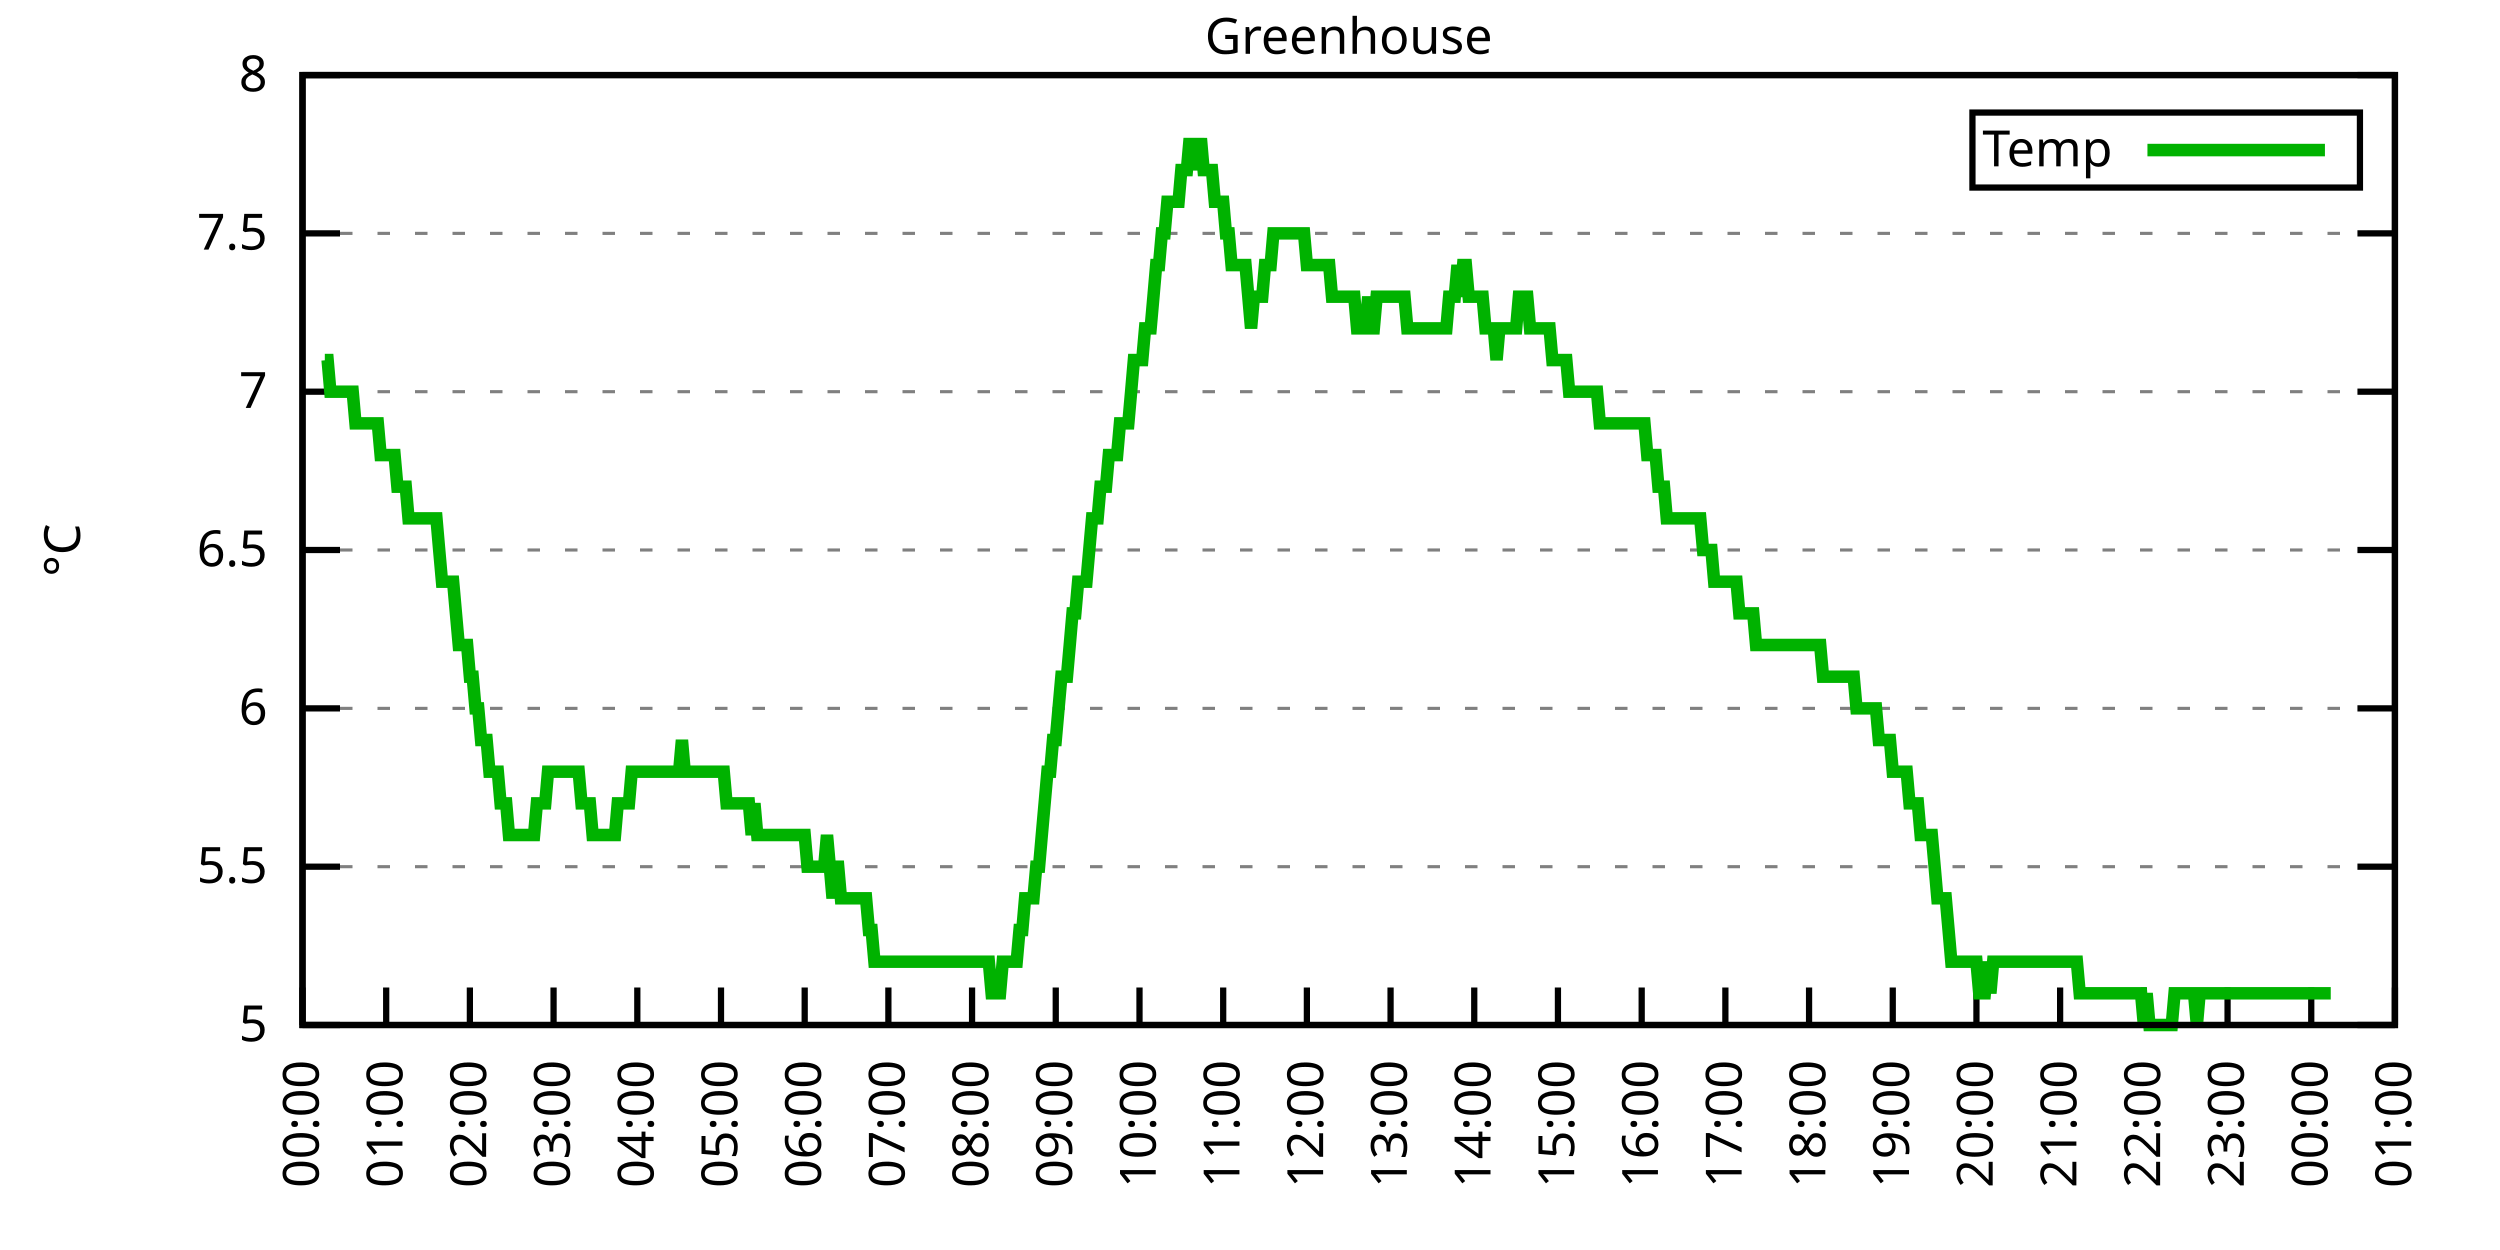
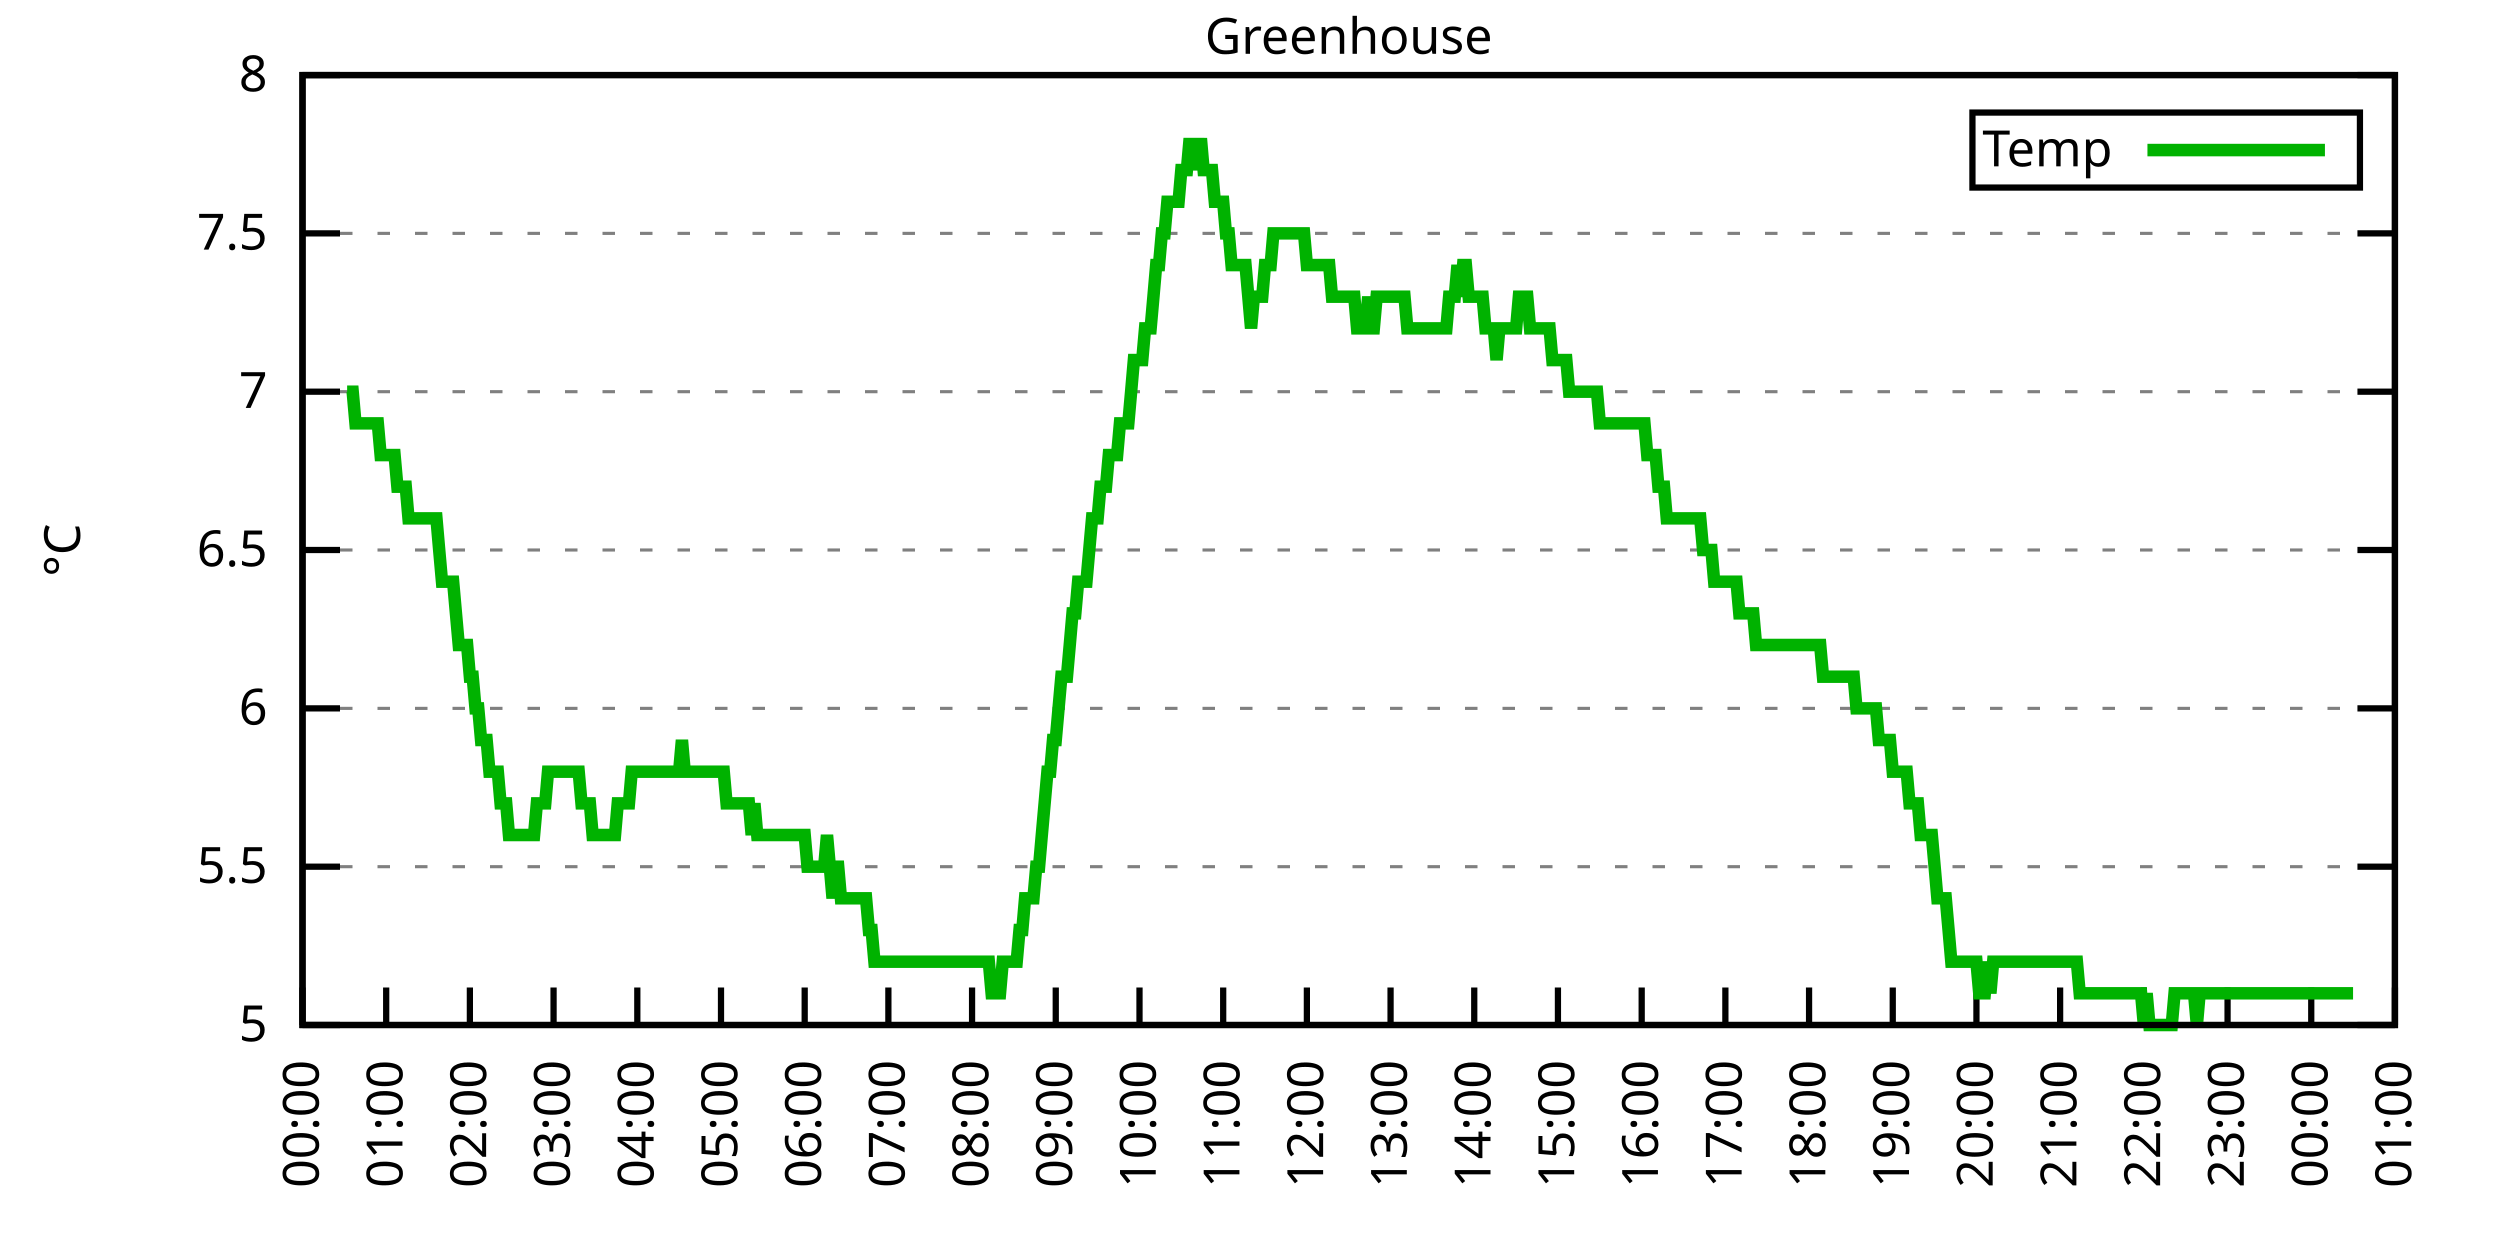
<svg xmlns="http://www.w3.org/2000/svg" xmlns:xlink="http://www.w3.org/1999/xlink" width="400" height="200" viewBox="0 0 400 200">
  <g id="gnuplot_canvas">
    <rect x="0" y="0" width="400" height="200" fill="none" />
    <defs>
      <circle id="gpDot" r="0.5" stroke-width="0.5" stroke="currentColor" />
      <path id="gpPt0" stroke-width="0.333" stroke="currentColor" d="M-1,0 h2 M0,-1 v2" />
      <path id="gpPt1" stroke-width="0.333" stroke="currentColor" d="M-1,-1 L1,1 M1,-1 L-1,1" />
      <path id="gpPt2" stroke-width="0.333" stroke="currentColor" d="M-1,0 L1,0 M0,-1 L0,1 M-1,-1 L1,1 M-1,1 L1,-1" />
      <rect id="gpPt3" stroke-width="0.333" stroke="currentColor" x="-1" y="-1" width="2" height="2" />
      <rect id="gpPt4" stroke-width="0.333" stroke="currentColor" fill="currentColor" x="-1" y="-1" width="2" height="2" />
      <circle id="gpPt5" stroke-width="0.333" stroke="currentColor" cx="0" cy="0" r="1" />
      <use xlink:href="#gpPt5" id="gpPt6" fill="currentColor" stroke="none" />
      <path id="gpPt7" stroke-width="0.333" stroke="currentColor" d="M0,-1.33 L-1.33,0.67 L1.33,0.67 z" />
      <use xlink:href="#gpPt7" id="gpPt8" fill="currentColor" stroke="none" />
      <use xlink:href="#gpPt7" id="gpPt9" stroke="currentColor" transform="rotate(180)" />
      <use xlink:href="#gpPt9" id="gpPt10" fill="currentColor" stroke="none" />
      <use xlink:href="#gpPt3" id="gpPt11" stroke="currentColor" transform="rotate(45)" />
      <use xlink:href="#gpPt11" id="gpPt12" fill="currentColor" stroke="none" />
      <path id="gpPt13" stroke-width="0.333" stroke="currentColor" d="M0,1.330 L1.265,0.411 L0.782,-1.067 L-0.782,-1.076 L-1.265,0.411 z" />
      <use xlink:href="#gpPt13" id="gpPt14" fill="currentColor" stroke="none" />
      <filter id="textbox" filterUnits="objectBoundingBox" x="0" y="0" height="1" width="1">
        <feFlood flood-color="white" flood-opacity="1" result="bgnd" />
        <feComposite in="SourceGraphic" in2="bgnd" operator="atop" />
      </filter>
      <filter id="greybox" filterUnits="objectBoundingBox" x="0" y="0" height="1" width="1">
        <feFlood flood-color="lightgrey" flood-opacity="1" result="grey" />
        <feComposite in="SourceGraphic" in2="grey" operator="atop" />
      </filter>
    </defs>
    <g fill="none" color="white" stroke="currentColor" stroke-width="1.00" stroke-linecap="butt" stroke-linejoin="miter">
</g>
    <g fill="none" color="black" stroke="currentColor" stroke-width="1.00" stroke-linecap="butt" stroke-linejoin="miter">
      <g stroke="none" shape-rendering="crispEdges">
        <polygon fill="rgb(255, 255, 255)" points="48.40,164.00 383.18,164.00 383.18,12.02 48.40,12.02 " />
      </g>
    </g>
    <g fill="none" color="black" stroke="currentColor" stroke-width="1.00" stroke-linecap="butt" stroke-linejoin="miter">
</g>
    <g fill="none" color="black" stroke="black" stroke-width="0.50" stroke-linecap="butt" stroke-linejoin="miter">
</g>
    <g fill="none" color="gray" stroke="currentColor" stroke-width="0.50" stroke-linecap="butt" stroke-linejoin="miter">
      <path stroke="gray" stroke-dasharray="2,4" class="gridline" d="M48.40,164.00 L383.19,164.00  " />
    </g>
    <g fill="none" color="gray" stroke="gray" stroke-width="1.00" stroke-linecap="butt" stroke-linejoin="miter">
</g>
    <g fill="none" color="black" stroke="currentColor" stroke-width="1.00" stroke-linecap="butt" stroke-linejoin="miter">
      <path stroke="black" d="M48.40,164.00 L54.40,164.00 M383.19,164.00 L377.19,164.00  " />
      <g transform="translate(42.80,166.60)" stroke="none" fill="black" font-family="Sans" font-size="8.00" text-anchor="end">
        <text>
          <tspan font-family="Sans"> 5</tspan>
        </text>
      </g>
    </g>
    <g fill="none" color="black" stroke="currentColor" stroke-width="1.00" stroke-linecap="butt" stroke-linejoin="miter">
</g>
    <g fill="none" color="black" stroke="black" stroke-width="0.50" stroke-linecap="butt" stroke-linejoin="miter">
</g>
    <g fill="none" color="gray" stroke="currentColor" stroke-width="0.50" stroke-linecap="butt" stroke-linejoin="miter">
      <path stroke="gray" stroke-dasharray="2,4" class="gridline" d="M48.40,138.67 L383.19,138.67  " />
    </g>
    <g fill="none" color="gray" stroke="gray" stroke-width="1.00" stroke-linecap="butt" stroke-linejoin="miter">
</g>
    <g fill="none" color="black" stroke="currentColor" stroke-width="1.00" stroke-linecap="butt" stroke-linejoin="miter">
      <path stroke="black" d="M48.40,138.67 L54.40,138.67 M383.19,138.67 L377.19,138.67  " />
      <g transform="translate(42.80,141.27)" stroke="none" fill="black" font-family="Sans" font-size="8.00" text-anchor="end">
        <text>
          <tspan font-family="Sans"> 5.5</tspan>
        </text>
      </g>
    </g>
    <g fill="none" color="black" stroke="currentColor" stroke-width="1.00" stroke-linecap="butt" stroke-linejoin="miter">
</g>
    <g fill="none" color="black" stroke="black" stroke-width="0.50" stroke-linecap="butt" stroke-linejoin="miter">
</g>
    <g fill="none" color="gray" stroke="currentColor" stroke-width="0.50" stroke-linecap="butt" stroke-linejoin="miter">
      <path stroke="gray" stroke-dasharray="2,4" class="gridline" d="M48.40,113.34 L383.19,113.34  " />
    </g>
    <g fill="none" color="gray" stroke="gray" stroke-width="1.00" stroke-linecap="butt" stroke-linejoin="miter">
</g>
    <g fill="none" color="black" stroke="currentColor" stroke-width="1.00" stroke-linecap="butt" stroke-linejoin="miter">
      <path stroke="black" d="M48.40,113.34 L54.40,113.34 M383.19,113.34 L377.19,113.34  " />
      <g transform="translate(42.80,115.94)" stroke="none" fill="black" font-family="Sans" font-size="8.00" text-anchor="end">
        <text>
          <tspan font-family="Sans"> 6</tspan>
        </text>
      </g>
    </g>
    <g fill="none" color="black" stroke="currentColor" stroke-width="1.00" stroke-linecap="butt" stroke-linejoin="miter">
</g>
    <g fill="none" color="black" stroke="black" stroke-width="0.50" stroke-linecap="butt" stroke-linejoin="miter">
</g>
    <g fill="none" color="gray" stroke="currentColor" stroke-width="0.50" stroke-linecap="butt" stroke-linejoin="miter">
      <path stroke="gray" stroke-dasharray="2,4" class="gridline" d="M48.40,88.00 L383.19,88.00  " />
    </g>
    <g fill="none" color="gray" stroke="gray" stroke-width="1.00" stroke-linecap="butt" stroke-linejoin="miter">
</g>
    <g fill="none" color="black" stroke="currentColor" stroke-width="1.00" stroke-linecap="butt" stroke-linejoin="miter">
      <path stroke="black" d="M48.40,88.00 L54.40,88.00 M383.19,88.00 L377.19,88.00  " />
      <g transform="translate(42.80,90.60)" stroke="none" fill="black" font-family="Sans" font-size="8.00" text-anchor="end">
        <text>
          <tspan font-family="Sans"> 6.5</tspan>
        </text>
      </g>
    </g>
    <g fill="none" color="black" stroke="currentColor" stroke-width="1.00" stroke-linecap="butt" stroke-linejoin="miter">
</g>
    <g fill="none" color="black" stroke="black" stroke-width="0.50" stroke-linecap="butt" stroke-linejoin="miter">
</g>
    <g fill="none" color="gray" stroke="currentColor" stroke-width="0.50" stroke-linecap="butt" stroke-linejoin="miter">
      <path stroke="gray" stroke-dasharray="2,4" class="gridline" d="M48.40,62.67 L383.19,62.67  " />
    </g>
    <g fill="none" color="gray" stroke="gray" stroke-width="1.00" stroke-linecap="butt" stroke-linejoin="miter">
</g>
    <g fill="none" color="black" stroke="currentColor" stroke-width="1.00" stroke-linecap="butt" stroke-linejoin="miter">
      <path stroke="black" d="M48.40,62.67 L54.40,62.67 M383.19,62.67 L377.19,62.67  " />
      <g transform="translate(42.80,65.27)" stroke="none" fill="black" font-family="Sans" font-size="8.00" text-anchor="end">
        <text>
          <tspan font-family="Sans"> 7</tspan>
        </text>
      </g>
    </g>
    <g fill="none" color="black" stroke="currentColor" stroke-width="1.00" stroke-linecap="butt" stroke-linejoin="miter">
</g>
    <g fill="none" color="black" stroke="black" stroke-width="0.50" stroke-linecap="butt" stroke-linejoin="miter">
</g>
    <g fill="none" color="gray" stroke="currentColor" stroke-width="0.50" stroke-linecap="butt" stroke-linejoin="miter">
      <path stroke="gray" stroke-dasharray="2,4" class="gridline" d="M48.40,37.34 L383.19,37.34  " />
    </g>
    <g fill="none" color="gray" stroke="gray" stroke-width="1.00" stroke-linecap="butt" stroke-linejoin="miter">
</g>
    <g fill="none" color="black" stroke="currentColor" stroke-width="1.00" stroke-linecap="butt" stroke-linejoin="miter">
      <path stroke="black" d="M48.40,37.34 L54.40,37.34 M383.19,37.34 L377.19,37.34  " />
      <g transform="translate(42.80,39.94)" stroke="none" fill="black" font-family="Sans" font-size="8.00" text-anchor="end">
        <text>
          <tspan font-family="Sans"> 7.5</tspan>
        </text>
      </g>
    </g>
    <g fill="none" color="black" stroke="currentColor" stroke-width="1.00" stroke-linecap="butt" stroke-linejoin="miter">
</g>
    <g fill="none" color="black" stroke="black" stroke-width="0.50" stroke-linecap="butt" stroke-linejoin="miter">
</g>
    <g fill="none" color="gray" stroke="currentColor" stroke-width="0.50" stroke-linecap="butt" stroke-linejoin="miter">
      <path stroke="gray" stroke-dasharray="2,4" class="gridline" d="M48.40,12.01 L383.19,12.01  " />
    </g>
    <g fill="none" color="gray" stroke="gray" stroke-width="1.00" stroke-linecap="butt" stroke-linejoin="miter">
</g>
    <g fill="none" color="black" stroke="currentColor" stroke-width="1.00" stroke-linecap="butt" stroke-linejoin="miter">
      <path stroke="black" d="M48.40,12.01 L54.40,12.01 M383.19,12.01 L377.19,12.01  " />
      <g transform="translate(42.80,14.61)" stroke="none" fill="black" font-family="Sans" font-size="8.00" text-anchor="end">
        <text>
          <tspan font-family="Sans"> 8</tspan>
        </text>
      </g>
    </g>
    <g fill="none" color="black" stroke="currentColor" stroke-width="1.00" stroke-linecap="butt" stroke-linejoin="miter">
      <path stroke="black" d="M48.40,164.00 L48.40,158.00  " />
      <g transform="translate(51.00,169.60) rotate(270.00)" stroke="none" fill="black" font-family="Sans" font-size="8.00" text-anchor="end">
        <text>
          <tspan font-family="Sans">00:00</tspan>
        </text>
      </g>
    </g>
    <g fill="none" color="black" stroke="currentColor" stroke-width="1.00" stroke-linecap="butt" stroke-linejoin="miter">
      <path stroke="black" d="M61.79,164.00 L61.79,158.00  " />
      <g transform="translate(64.39,169.60) rotate(270.00)" stroke="none" fill="black" font-family="Sans" font-size="8.00" text-anchor="end">
        <text>
          <tspan font-family="Sans">01:00</tspan>
        </text>
      </g>
    </g>
    <g fill="none" color="black" stroke="currentColor" stroke-width="1.00" stroke-linecap="butt" stroke-linejoin="miter">
      <path stroke="black" d="M75.18,164.00 L75.18,158.00  " />
      <g transform="translate(77.78,169.60) rotate(270.00)" stroke="none" fill="black" font-family="Sans" font-size="8.00" text-anchor="end">
        <text>
          <tspan font-family="Sans">02:00</tspan>
        </text>
      </g>
    </g>
    <g fill="none" color="black" stroke="currentColor" stroke-width="1.00" stroke-linecap="butt" stroke-linejoin="miter">
      <path stroke="black" d="M88.57,164.00 L88.57,158.00  " />
      <g transform="translate(91.17,169.60) rotate(270.00)" stroke="none" fill="black" font-family="Sans" font-size="8.00" text-anchor="end">
        <text>
          <tspan font-family="Sans">03:00</tspan>
        </text>
      </g>
    </g>
    <g fill="none" color="black" stroke="currentColor" stroke-width="1.00" stroke-linecap="butt" stroke-linejoin="miter">
      <path stroke="black" d="M101.97,164.00 L101.97,158.00  " />
      <g transform="translate(104.57,169.60) rotate(270.00)" stroke="none" fill="black" font-family="Sans" font-size="8.00" text-anchor="end">
        <text>
          <tspan font-family="Sans">04:00</tspan>
        </text>
      </g>
    </g>
    <g fill="none" color="black" stroke="currentColor" stroke-width="1.00" stroke-linecap="butt" stroke-linejoin="miter">
      <path stroke="black" d="M115.36,164.00 L115.36,158.00  " />
      <g transform="translate(117.96,169.60) rotate(270.00)" stroke="none" fill="black" font-family="Sans" font-size="8.00" text-anchor="end">
        <text>
          <tspan font-family="Sans">05:00</tspan>
        </text>
      </g>
    </g>
    <g fill="none" color="black" stroke="currentColor" stroke-width="1.00" stroke-linecap="butt" stroke-linejoin="miter">
      <path stroke="black" d="M128.75,164.00 L128.75,158.00  " />
      <g transform="translate(131.35,169.60) rotate(270.00)" stroke="none" fill="black" font-family="Sans" font-size="8.00" text-anchor="end">
        <text>
          <tspan font-family="Sans">06:00</tspan>
        </text>
      </g>
    </g>
    <g fill="none" color="black" stroke="currentColor" stroke-width="1.00" stroke-linecap="butt" stroke-linejoin="miter">
      <path stroke="black" d="M142.14,164.00 L142.14,158.00  " />
      <g transform="translate(144.74,169.60) rotate(270.00)" stroke="none" fill="black" font-family="Sans" font-size="8.00" text-anchor="end">
        <text>
          <tspan font-family="Sans">07:00</tspan>
        </text>
      </g>
    </g>
    <g fill="none" color="black" stroke="currentColor" stroke-width="1.00" stroke-linecap="butt" stroke-linejoin="miter">
      <path stroke="black" d="M155.53,164.00 L155.53,158.00  " />
      <g transform="translate(158.13,169.60) rotate(270.00)" stroke="none" fill="black" font-family="Sans" font-size="8.00" text-anchor="end">
        <text>
          <tspan font-family="Sans">08:00</tspan>
        </text>
      </g>
    </g>
    <g fill="none" color="black" stroke="currentColor" stroke-width="1.00" stroke-linecap="butt" stroke-linejoin="miter">
      <path stroke="black" d="M168.92,164.00 L168.92,158.00  " />
      <g transform="translate(171.52,169.60) rotate(270.00)" stroke="none" fill="black" font-family="Sans" font-size="8.00" text-anchor="end">
        <text>
          <tspan font-family="Sans">09:00</tspan>
        </text>
      </g>
    </g>
    <g fill="none" color="black" stroke="currentColor" stroke-width="1.00" stroke-linecap="butt" stroke-linejoin="miter">
      <path stroke="black" d="M182.32,164.00 L182.32,158.00  " />
      <g transform="translate(184.92,169.60) rotate(270.00)" stroke="none" fill="black" font-family="Sans" font-size="8.00" text-anchor="end">
        <text>
          <tspan font-family="Sans">10:00</tspan>
        </text>
      </g>
    </g>
    <g fill="none" color="black" stroke="currentColor" stroke-width="1.00" stroke-linecap="butt" stroke-linejoin="miter">
      <path stroke="black" d="M195.71,164.00 L195.71,158.00  " />
      <g transform="translate(198.31,169.60) rotate(270.00)" stroke="none" fill="black" font-family="Sans" font-size="8.00" text-anchor="end">
        <text>
          <tspan font-family="Sans">11:00</tspan>
        </text>
      </g>
    </g>
    <g fill="none" color="black" stroke="currentColor" stroke-width="1.00" stroke-linecap="butt" stroke-linejoin="miter">
      <path stroke="black" d="M209.10,164.00 L209.10,158.00  " />
      <g transform="translate(211.70,169.60) rotate(270.00)" stroke="none" fill="black" font-family="Sans" font-size="8.00" text-anchor="end">
        <text>
          <tspan font-family="Sans">12:00</tspan>
        </text>
      </g>
    </g>
    <g fill="none" color="black" stroke="currentColor" stroke-width="1.00" stroke-linecap="butt" stroke-linejoin="miter">
      <path stroke="black" d="M222.49,164.00 L222.49,158.00  " />
      <g transform="translate(225.09,169.60) rotate(270.00)" stroke="none" fill="black" font-family="Sans" font-size="8.00" text-anchor="end">
        <text>
          <tspan font-family="Sans">13:00</tspan>
        </text>
      </g>
    </g>
    <g fill="none" color="black" stroke="currentColor" stroke-width="1.00" stroke-linecap="butt" stroke-linejoin="miter">
      <path stroke="black" d="M235.88,164.00 L235.88,158.00  " />
      <g transform="translate(238.48,169.60) rotate(270.00)" stroke="none" fill="black" font-family="Sans" font-size="8.00" text-anchor="end">
        <text>
          <tspan font-family="Sans">14:00</tspan>
        </text>
      </g>
    </g>
    <g fill="none" color="black" stroke="currentColor" stroke-width="1.00" stroke-linecap="butt" stroke-linejoin="miter">
      <path stroke="black" d="M249.27,164.00 L249.27,158.00  " />
      <g transform="translate(251.87,169.60) rotate(270.00)" stroke="none" fill="black" font-family="Sans" font-size="8.00" text-anchor="end">
        <text>
          <tspan font-family="Sans">15:00</tspan>
        </text>
      </g>
    </g>
    <g fill="none" color="black" stroke="currentColor" stroke-width="1.00" stroke-linecap="butt" stroke-linejoin="miter">
      <path stroke="black" d="M262.67,164.00 L262.67,158.00  " />
      <g transform="translate(265.27,169.60) rotate(270.00)" stroke="none" fill="black" font-family="Sans" font-size="8.00" text-anchor="end">
        <text>
          <tspan font-family="Sans">16:00</tspan>
        </text>
      </g>
    </g>
    <g fill="none" color="black" stroke="currentColor" stroke-width="1.00" stroke-linecap="butt" stroke-linejoin="miter">
      <path stroke="black" d="M276.06,164.00 L276.06,158.00  " />
      <g transform="translate(278.66,169.60) rotate(270.00)" stroke="none" fill="black" font-family="Sans" font-size="8.00" text-anchor="end">
        <text>
          <tspan font-family="Sans">17:00</tspan>
        </text>
      </g>
    </g>
    <g fill="none" color="black" stroke="currentColor" stroke-width="1.00" stroke-linecap="butt" stroke-linejoin="miter">
      <path stroke="black" d="M289.45,164.00 L289.45,158.00  " />
      <g transform="translate(292.05,169.60) rotate(270.00)" stroke="none" fill="black" font-family="Sans" font-size="8.00" text-anchor="end">
        <text>
          <tspan font-family="Sans">18:00</tspan>
        </text>
      </g>
    </g>
    <g fill="none" color="black" stroke="currentColor" stroke-width="1.00" stroke-linecap="butt" stroke-linejoin="miter">
      <path stroke="black" d="M302.84,164.00 L302.84,158.00  " />
      <g transform="translate(305.44,169.60) rotate(270.00)" stroke="none" fill="black" font-family="Sans" font-size="8.00" text-anchor="end">
        <text>
          <tspan font-family="Sans">19:00</tspan>
        </text>
      </g>
    </g>
    <g fill="none" color="black" stroke="currentColor" stroke-width="1.00" stroke-linecap="butt" stroke-linejoin="miter">
      <path stroke="black" d="M316.23,164.00 L316.23,158.00  " />
      <g transform="translate(318.83,169.60) rotate(270.00)" stroke="none" fill="black" font-family="Sans" font-size="8.00" text-anchor="end">
        <text>
          <tspan font-family="Sans">20:00</tspan>
        </text>
      </g>
    </g>
    <g fill="none" color="black" stroke="currentColor" stroke-width="1.00" stroke-linecap="butt" stroke-linejoin="miter">
      <path stroke="black" d="M329.62,164.00 L329.62,158.00  " />
      <g transform="translate(332.22,169.60) rotate(270.00)" stroke="none" fill="black" font-family="Sans" font-size="8.00" text-anchor="end">
        <text>
          <tspan font-family="Sans">21:00</tspan>
        </text>
      </g>
    </g>
    <g fill="none" color="black" stroke="currentColor" stroke-width="1.00" stroke-linecap="butt" stroke-linejoin="miter">
      <path stroke="black" d="M343.02,164.00 L343.02,158.00  " />
      <g transform="translate(345.62,169.60) rotate(270.00)" stroke="none" fill="black" font-family="Sans" font-size="8.00" text-anchor="end">
        <text>
          <tspan font-family="Sans">22:00</tspan>
        </text>
      </g>
    </g>
    <g fill="none" color="black" stroke="currentColor" stroke-width="1.00" stroke-linecap="butt" stroke-linejoin="miter">
      <path stroke="black" d="M356.41,164.00 L356.41,158.00  " />
      <g transform="translate(359.01,169.60) rotate(270.00)" stroke="none" fill="black" font-family="Sans" font-size="8.00" text-anchor="end">
        <text>
          <tspan font-family="Sans">23:00</tspan>
        </text>
      </g>
    </g>
    <g fill="none" color="black" stroke="currentColor" stroke-width="1.00" stroke-linecap="butt" stroke-linejoin="miter">
      <path stroke="black" d="M369.80,164.00 L369.80,158.00  " />
      <g transform="translate(372.40,169.60) rotate(270.00)" stroke="none" fill="black" font-family="Sans" font-size="8.00" text-anchor="end">
        <text>
          <tspan font-family="Sans">00:00</tspan>
        </text>
      </g>
    </g>
    <g fill="none" color="black" stroke="currentColor" stroke-width="1.00" stroke-linecap="butt" stroke-linejoin="miter">
      <path stroke="black" d="M383.19,164.00 L383.19,158.00  " />
      <g transform="translate(385.79,169.60) rotate(270.00)" stroke="none" fill="black" font-family="Sans" font-size="8.00" text-anchor="end">
        <text>
          <tspan font-family="Sans">01:00</tspan>
        </text>
      </g>
    </g>
    <g fill="none" color="black" stroke="currentColor" stroke-width="1.00" stroke-linecap="butt" stroke-linejoin="miter">
</g>
    <g fill="none" color="black" stroke="currentColor" stroke-width="1.00" stroke-linecap="butt" stroke-linejoin="miter">
      <path stroke="black" d="M48.40,12.01 L48.40,164.00 L383.19,164.00 L383.19,12.01 L48.40,12.01 Z  " />
    </g>
    <g fill="none" color="black" stroke="currentColor" stroke-width="1.00" stroke-linecap="butt" stroke-linejoin="miter">
</g>
    <g fill="none" color="black" stroke="currentColor" stroke-width="1.00" stroke-linecap="butt" stroke-linejoin="miter">
      <path stroke="black" d="M315.59,30.01 L315.59,18.01 L377.59,18.01 L377.59,30.01 L315.59,30.01 Z  " />
    </g>
    <g id="Greenhouse_plot_1">
      <g fill="none" color="white" stroke="black" stroke-width="2.00" stroke-linecap="butt" stroke-linejoin="miter">
</g>
      <g fill="none" color="black" stroke="currentColor" stroke-width="2.00" stroke-linecap="butt" stroke-linejoin="miter">
        <g transform="translate(337.99,26.61)" stroke="none" fill="black" font-family="Sans" font-size="8.00" text-anchor="end">
          <text>
            <tspan font-family="Sans">Temp</tspan>
          </text>
        </g>
      </g>
      <g fill="none" color="black" stroke="currentColor" stroke-width="2.00" stroke-linecap="butt" stroke-linejoin="miter">
-         <path stroke="rgb(  0, 178,   0)" d="M343.59,24.01 L371.99,24.01 M51.97,57.61 L52.42,57.61 L52.86,62.67 L53.31,62.67 L53.76,62.67 L54.20,62.67   L54.65,62.67 L55.10,62.67 L55.54,62.67 L55.99,62.67 L56.43,62.67 L56.88,67.74 L57.33,67.74 L57.77,67.74   L58.22,67.74 L58.67,67.74 L59.11,67.74 L59.56,67.74 L60.01,67.74 L60.45,67.74 L60.90,72.81 L61.35,72.81   L61.79,72.81 L62.24,72.81 L62.68,72.81 L63.13,72.81 L63.58,77.87 L64.02,77.87 L64.47,77.87 L64.92,77.87   L65.36,82.94 L65.81,82.94 L66.26,82.94 L66.70,82.94 L67.15,82.94 L67.59,82.94 L68.04,82.94 L68.49,82.94   L68.93,82.94 L69.38,82.94 L69.83,82.94 L70.27,88.00 L70.72,93.07 L71.17,93.07 L71.61,93.07 L72.06,93.07   L72.50,93.07 L72.95,98.14 L73.40,103.20 L73.84,103.20 L74.29,103.20 L74.74,103.20 L75.18,108.27 L75.63,108.27   L76.08,113.34 L76.52,113.34 L76.97,118.40 L77.42,118.40 L77.86,118.40 L78.31,123.47 L78.75,123.47 L79.20,123.47   L79.65,123.47 L80.09,128.54 L80.54,128.54 L80.99,128.54 L81.43,133.60 L81.88,133.60 L82.33,133.60 L82.77,133.60   L83.22,133.60 L83.66,133.60 L84.11,133.60 L84.56,133.60 L85.00,133.60 L85.45,133.60 L85.90,128.54 L86.34,128.54   L86.79,128.54 L87.24,128.54 L87.68,123.47 L88.13,123.47 L88.57,123.47 L89.02,123.47 L89.47,123.47 L89.91,123.47   L90.36,123.47 L90.81,123.47 L91.25,123.47 L91.70,123.47 L92.15,123.47 L92.59,123.47 L93.04,128.54 L93.49,128.54   L93.93,128.54 L94.38,128.54 L94.82,133.60 L95.27,133.60 L95.72,133.60 L96.16,133.60 L96.61,133.60 L97.06,133.60   L97.50,133.60 L97.95,133.60 L98.40,133.60 L98.84,128.54 L99.29,128.54 L99.73,128.54 L100.18,128.54 L100.63,128.54   L101.07,123.47 L101.52,123.47 L101.97,123.47 L102.41,123.47 L102.86,123.47 L103.31,123.47 L103.75,123.47 L104.20,123.47   L104.64,123.47 L105.09,123.47 L105.54,123.47 L105.98,123.47 L106.43,123.47 L106.88,123.47 L107.32,123.47 L107.77,123.47   L108.22,123.47 L108.66,123.47 L109.11,118.40 L109.55,123.47 L110.00,123.47 L110.45,123.47 L110.89,123.47 L111.34,123.47   L111.79,123.47 L112.23,123.47 L112.68,123.47 L113.13,123.47 L113.57,123.47 L114.02,123.47 L114.47,123.47 L114.91,123.47   L115.36,123.47 L115.80,123.47 L116.25,128.54 L116.70,128.54 L117.14,128.54 L117.59,128.54 L118.04,128.54 L118.48,128.54   L118.93,128.54 L119.38,128.54 L119.82,128.54 L120.27,133.60 L120.71,128.54 L121.16,133.60 L121.61,133.60 L122.05,133.60   L122.50,133.60 L122.95,133.60 L123.39,133.60 L123.84,133.60 L124.29,133.60 L124.73,133.60 L125.18,133.60 L125.62,133.60   L126.07,133.60 L126.52,133.60 L126.96,133.60 L127.41,133.60 L127.86,133.60 L128.30,133.60 L128.75,133.60 L129.20,138.67   L129.64,138.67 L130.09,138.67 L130.54,138.67 L130.98,138.67 L131.43,138.67 L131.87,138.67 L132.32,133.60 L132.77,138.67   L133.21,143.73 L133.66,138.67 L134.11,138.67 L134.55,143.73 L135.00,143.73 L135.45,143.73 L135.89,143.73 L136.34,143.73   L136.78,143.73 L137.23,143.73 L137.68,143.73 L138.12,143.73 L138.57,143.73 L139.02,148.80 L139.46,148.80 L139.91,153.87   L140.36,153.87 L140.80,153.87 L141.25,153.87 L141.69,153.87 L142.14,153.87 L142.59,153.87 L143.03,153.87 L143.48,153.87   L143.93,153.87 L144.37,153.87 L144.82,153.87 L145.27,153.87 L145.71,153.87 L146.16,153.87 L146.61,153.87 L147.05,153.87   L147.50,153.87 L147.94,153.87 L148.39,153.87 L148.84,153.87 L149.28,153.87 L149.73,153.87 L150.18,153.87 L150.62,153.87   L151.07,153.87 L151.52,153.87 L151.96,153.87 L152.41,153.87 L152.85,153.87 L153.30,153.87 L153.75,153.87 L154.19,153.87   L154.64,153.87 L155.09,153.87 L155.53,153.87 L155.98,153.87 L156.43,153.87 L156.87,153.87 L157.32,153.87 L157.76,153.87   L158.21,153.87 L158.66,158.93 L159.10,158.93 L159.55,158.93 L160.00,158.93 L160.44,153.87 L160.89,153.87 L161.34,153.87   L161.78,153.87 L162.23,153.87 L162.67,153.87 L163.12,148.80 L163.57,148.80 L164.01,143.73 L164.46,143.73 L164.91,143.73   L165.35,143.73 L165.80,138.67 L166.25,138.67 L166.69,133.60 L167.14,128.54 L167.59,123.47 L168.03,123.47 L168.48,118.40   L168.92,118.40 L169.37,113.34 L169.82,108.27 L170.26,108.27 L170.71,108.27 L171.16,103.20 L171.60,98.14 L172.05,98.14   L172.50,93.07 L172.94,93.07 L173.39,93.07 L173.83,93.07 L174.28,88.00 L174.73,82.94 L175.17,82.94 L175.62,82.94   L176.07,77.87 L176.51,77.87 L176.96,77.87 L177.41,72.81 L177.85,72.81 L178.30,72.81 L178.74,72.81 L179.19,67.74   L179.64,67.74 L180.08,67.74 L180.53,67.74 L180.98,62.67 L181.42,57.61 L181.87,57.61 L182.32,57.61 L182.76,57.61   L183.21,52.54 L183.66,52.54 L184.10,52.54 L184.55,47.47 L184.99,42.41 L185.44,42.41 L185.89,37.34 L186.33,37.34   L186.78,32.28 L187.23,32.28 L187.67,32.28 L188.12,32.28 L188.57,32.28 L189.01,27.21 L189.46,27.21 L189.90,27.21   L190.35,22.14 L190.80,27.21 L191.24,22.14 L191.69,27.21 L192.14,22.14 L192.58,27.21 L193.03,27.21 L193.48,27.21   L193.92,27.21 L194.37,32.28 L194.81,32.28 L195.26,32.28 L195.71,32.28 L196.15,37.34 L196.60,37.34 L197.05,42.41   L197.49,42.41 L197.94,42.41 L198.39,42.41 L198.83,42.41 L199.28,42.41 L199.73,47.47 L200.17,52.54 L200.62,47.47   L201.06,47.47 L201.51,47.47 L201.96,47.47 L202.40,42.41 L202.85,42.41 L203.30,42.41 L203.74,37.34 L204.19,37.34   L204.64,37.34 L205.08,37.34 L205.53,37.34 L205.97,37.34 L206.42,37.34 L206.87,37.34 L207.31,37.34 L207.76,37.34   L208.21,37.34 L208.65,37.34 L209.10,42.41 L209.55,42.41 L209.99,42.41 L210.44,42.41 L210.88,42.41 L211.33,42.41   L211.78,42.41 L212.22,42.41 L212.67,42.41 L213.12,47.47 L213.56,47.47 L214.01,47.47 L214.46,47.47 L214.90,47.47   L215.35,47.47 L215.80,47.47 L216.24,47.47 L216.69,47.47 L217.13,52.54 L217.58,52.54 L218.03,52.54 L218.47,52.54   L218.92,47.47 L219.37,52.54 L219.81,52.54 L220.26,47.47 L220.71,47.47 L221.15,47.47 L221.60,47.47 L222.04,47.47   L222.49,47.47 L222.94,47.47 L223.38,47.47 L223.83,47.47 L224.28,47.47 L224.72,47.47 L225.17,52.54 L225.62,52.54   L226.06,52.54 L226.51,52.54 L226.95,52.54 L227.40,52.54 L227.85,52.54 L228.29,52.54 L228.74,52.54 L229.19,52.54   L229.63,52.54 L230.08,52.54 L230.53,52.54 L230.97,52.54 L231.42,52.54 L231.86,47.47 L232.31,47.47 L232.76,47.47   L233.20,42.41 L233.65,47.47 L234.10,42.41 L234.54,42.41 L234.99,47.47 L235.44,47.47 L235.88,47.47 L236.33,47.47   L236.78,47.47 L237.22,47.47 L237.67,52.54 L238.11,52.54 L238.56,52.54 L239.01,52.54 L239.45,57.61 L239.90,52.54   L240.35,52.54 L240.79,52.54 L241.24,52.54 L241.69,52.54 L242.13,52.54 L242.58,52.54 L243.02,47.47 L243.47,47.47   L243.92,47.47 L244.36,47.47 L244.81,52.54 L245.26,52.54 L245.70,52.54 L246.15,52.54 L246.60,52.54 L247.04,52.54   L247.49,52.54 L247.93,52.54 L248.38,57.61 L248.83,57.61 L249.27,57.61 L249.72,57.61 L250.17,57.61 L250.61,57.61   L251.06,62.67 L251.51,62.67 L251.95,62.67 L252.40,62.67 L252.85,62.67 L253.29,62.67 L253.74,62.67 L254.18,62.67   L254.63,62.67 L255.08,62.67 L255.52,62.67 L255.97,67.74 L256.42,67.74 L256.86,67.74 L257.31,67.74 L257.76,67.74   L258.20,67.74 L258.65,67.74 L259.09,67.74 L259.54,67.74 L259.99,67.74 L260.43,67.74 L260.88,67.74 L261.33,67.74   L261.77,67.74 L262.22,67.74 L262.67,67.74 L263.11,67.74 L263.56,72.81 L264.00,72.81 L264.45,72.81 L264.90,72.81   L265.34,77.87 L265.79,77.87 L266.24,77.87 L266.68,82.94 L267.13,82.94 L267.58,82.94 L268.02,82.94 L268.47,82.94   L268.92,82.94 L269.36,82.94 L269.81,82.94 L270.25,82.94 L270.70,82.94 L271.15,82.94 L271.59,82.94 L272.04,82.94   L272.49,88.00 L272.93,88.00 L273.38,88.00 L273.83,88.00 L274.27,93.07 L274.72,93.07 L275.16,93.07 L275.61,93.07   L276.06,93.07 L276.50,93.07 L276.95,93.07 L277.40,93.07 L277.84,93.07 L278.29,98.14 L278.74,98.14 L279.18,98.14   L279.63,98.14 L280.07,98.14 L280.52,98.14 L280.97,103.20 L281.41,103.20 L281.86,103.20 L282.31,103.20 L282.75,103.20   L283.20,103.20 L283.65,103.20 L284.09,103.20 L284.54,103.20 L284.98,103.20 L285.43,103.20 L285.88,103.20 L286.32,103.20   L286.77,103.20 L287.22,103.20 L287.66,103.20 L288.11,103.20 L288.56,103.20 L289.00,103.20 L289.45,103.20 L289.90,103.20   L290.34,103.20 L290.79,103.20 L291.23,103.20 L291.68,108.27 L292.13,108.27 L292.57,108.27 L293.02,108.27 L293.47,108.27   L293.91,108.27 L294.36,108.27 L294.81,108.27 L295.25,108.27 L295.70,108.27 L296.14,108.27 L296.59,108.27 L297.04,113.34   L297.48,113.34 L297.93,113.34 L298.38,113.34 L298.82,113.34 L299.27,113.34 L299.72,113.34 L300.16,113.34 L300.61,118.40   L301.05,118.40 L301.50,118.40 L301.95,118.40 L302.39,118.40 L302.84,123.47 L303.29,123.47 L303.73,123.47 L304.18,123.47   L304.63,123.47 L305.07,123.47 L305.52,128.54 L305.97,128.54 L306.41,128.54 L306.86,128.54 L307.30,133.60 L307.75,133.60   L308.20,133.60 L308.64,133.60 L309.09,133.60 L309.54,138.67 L309.98,143.73 L310.43,143.73 L310.88,143.73 L311.32,143.73   L311.77,148.80 L312.21,153.87 L312.66,153.87 L313.11,153.87 L313.55,153.87 L314.00,153.87 L314.45,153.87 L314.89,153.87   L315.34,153.87 L315.79,153.87 L316.23,153.87 L316.68,158.93 L317.12,158.93 L317.57,158.93 L318.02,153.87 L318.46,158.93   L318.91,153.87 L319.36,153.87 L319.80,153.87 L320.25,153.87 L320.70,153.87 L321.14,153.87 L321.59,153.87 L322.04,153.87   L322.48,153.87 L322.93,153.87 L323.37,153.87 L323.82,153.87 L324.27,153.87 L324.71,153.87 L325.16,153.87 L325.61,153.87   L326.05,153.87 L326.50,153.87 L326.95,153.87 L327.39,153.87 L327.84,153.87 L328.28,153.87 L328.73,153.87 L329.18,153.87   L329.62,153.87 L330.07,153.87 L330.52,153.87 L330.96,153.87 L331.41,153.87 L331.86,153.87 L332.30,153.87 L332.75,158.93   L333.19,158.93 L333.64,158.93 L334.09,158.93 L334.53,158.93 L334.98,158.93 L335.43,158.93 L335.87,158.93 L336.32,158.93   L336.77,158.93 L337.21,158.93 L337.66,158.93 L338.10,158.93 L338.55,158.93 L339.00,158.93 L339.44,158.93 L339.89,158.93   L340.34,158.93 L340.78,158.93 L341.23,158.93 L341.68,158.93 L342.12,158.93 L342.57,158.93 L343.02,164.00 L343.46,158.93   L343.91,164.00 L344.35,164.00 L344.80,164.00 L345.25,164.00 L345.69,164.00 L346.14,164.00 L346.59,164.00 L347.03,164.00   L347.48,164.00 L347.93,158.93 L348.37,158.93 L348.82,158.93 L349.26,158.93 L349.71,158.93 L350.16,158.93 L350.60,158.93   L351.05,158.93 L351.50,164.00 L351.94,158.93 L352.39,158.93 L352.84,158.93 L353.28,158.93 L353.73,158.93 L354.17,158.93   L354.62,158.93 L355.07,158.93 L355.51,158.93 L355.96,158.93 L356.41,158.93 L356.85,158.93 L357.30,158.93 L357.75,158.93   L358.19,158.93 L358.64,158.93 L359.09,158.93 L359.53,158.93 L359.98,158.93 L360.42,158.93 L360.87,158.93 L361.32,158.93   L361.76,158.93 L362.21,158.93 L362.66,158.93 L363.10,158.93 L363.55,158.93 L364.00,158.93 L364.44,158.93 L364.89,158.93   L365.33,158.93 L365.78,158.93 L366.23,158.93 L366.67,158.93 L367.12,158.93 L367.57,158.93 L368.01,158.93 L368.46,158.93   L368.91,158.93 L369.35,158.93 L369.80,158.93 L370.24,158.93 L370.69,158.93 L371.14,158.93 L371.58,158.93 L372.03,158.93   L372.48,158.93 L372.92,158.93  " />
+         <path stroke="rgb(  0, 178,   0)" d="M343.59,24.01 L371.99,24.01 M55.54,62.67 L55.99,62.67 L56.43,62.67 L56.88,67.74 L57.33,67.74 L57.77,67.74   L58.22,67.74 L58.67,67.74 L59.11,67.74 L59.56,67.74 L60.01,67.74 L60.45,67.74 L60.90,72.81 L61.35,72.81   L61.79,72.81 L62.24,72.81 L62.68,72.81 L63.13,72.81 L63.58,77.87 L64.02,77.87 L64.47,77.87 L64.92,77.87   L65.36,82.94 L65.81,82.94 L66.26,82.94 L66.70,82.94 L67.15,82.94 L67.59,82.94 L68.04,82.94 L68.49,82.94   L68.93,82.94 L69.38,82.94 L69.83,82.94 L70.27,88.00 L70.72,93.07 L71.17,93.07 L71.61,93.07 L72.06,93.07   L72.50,93.07 L72.95,98.14 L73.40,103.20 L73.84,103.20 L74.29,103.20 L74.74,103.20 L75.18,108.27 L75.63,108.27   L76.08,113.34 L76.52,113.34 L76.97,118.40 L77.42,118.40 L77.86,118.40 L78.31,123.47 L78.75,123.47 L79.20,123.47   L79.65,123.47 L80.09,128.54 L80.54,128.54 L80.99,128.54 L81.43,133.60 L81.88,133.60 L82.33,133.60 L82.77,133.60   L83.22,133.60 L83.66,133.60 L84.11,133.60 L84.56,133.60 L85.00,133.60 L85.45,133.60 L85.90,128.54 L86.34,128.54   L86.79,128.54 L87.24,128.54 L87.68,123.47 L88.13,123.47 L88.57,123.47 L89.02,123.47 L89.47,123.47 L89.91,123.47   L90.36,123.47 L90.81,123.47 L91.25,123.47 L91.70,123.47 L92.15,123.47 L92.59,123.47 L93.04,128.54 L93.49,128.54   L93.93,128.54 L94.38,128.54 L94.82,133.60 L95.27,133.60 L95.72,133.60 L96.16,133.60 L96.61,133.60 L97.06,133.60   L97.50,133.60 L97.95,133.60 L98.40,133.60 L98.84,128.54 L99.29,128.54 L99.73,128.54 L100.18,128.54 L100.63,128.54   L101.07,123.47 L101.52,123.47 L101.97,123.47 L102.41,123.47 L102.86,123.47 L103.31,123.47 L103.75,123.47 L104.20,123.47   L104.64,123.47 L105.09,123.47 L105.54,123.47 L105.98,123.47 L106.43,123.47 L106.88,123.47 L107.32,123.47 L107.77,123.47   L108.22,123.47 L108.66,123.47 L109.11,118.40 L109.55,123.47 L110.00,123.47 L110.45,123.47 L110.89,123.47 L111.34,123.47   L111.79,123.47 L112.23,123.47 L112.68,123.47 L113.13,123.47 L113.57,123.47 L114.02,123.47 L114.47,123.47 L114.91,123.47   L115.36,123.47 L115.80,123.47 L116.25,128.54 L116.70,128.54 L117.14,128.54 L117.59,128.54 L118.04,128.54 L118.48,128.54   L118.93,128.54 L119.38,128.54 L119.82,128.54 L120.27,133.60 L120.71,128.54 L121.16,133.60 L121.61,133.60 L122.05,133.60   L122.50,133.60 L122.95,133.60 L123.39,133.60 L123.84,133.60 L124.29,133.60 L124.73,133.60 L125.18,133.60 L125.62,133.60   L126.07,133.60 L126.52,133.60 L126.96,133.60 L127.41,133.60 L127.86,133.60 L128.30,133.60 L128.75,133.60 L129.20,138.67   L129.64,138.67 L130.09,138.67 L130.54,138.67 L130.98,138.67 L131.43,138.67 L131.87,138.67 L132.32,133.60 L132.77,138.67   L133.21,143.73 L133.66,138.67 L134.11,138.67 L134.55,143.73 L135.00,143.73 L135.45,143.73 L135.89,143.73 L136.34,143.73   L136.78,143.73 L137.23,143.73 L137.68,143.73 L138.12,143.73 L138.57,143.73 L139.02,148.80 L139.46,148.80 L139.91,153.87   L140.36,153.87 L140.80,153.87 L141.25,153.87 L141.69,153.87 L142.14,153.87 L142.59,153.87 L143.03,153.87 L143.48,153.87   L143.93,153.87 L144.37,153.87 L144.82,153.87 L145.27,153.87 L145.71,153.87 L146.16,153.87 L146.61,153.87 L147.05,153.87   L147.50,153.87 L147.94,153.87 L148.39,153.87 L148.84,153.87 L149.28,153.87 L149.73,153.87 L150.18,153.87 L150.62,153.87   L151.07,153.87 L151.52,153.87 L151.96,153.87 L152.41,153.87 L152.85,153.87 L153.30,153.87 L153.75,153.87 L154.19,153.87   L154.64,153.87 L155.09,153.87 L155.53,153.87 L155.98,153.87 L156.43,153.87 L156.87,153.87 L157.32,153.87 L157.76,153.87   L158.21,153.87 L158.66,158.93 L159.10,158.93 L159.55,158.93 L160.00,158.93 L160.44,153.87 L160.89,153.87 L161.34,153.87   L161.78,153.87 L162.23,153.87 L162.67,153.87 L163.12,148.80 L163.57,148.80 L164.01,143.73 L164.46,143.73 L164.91,143.73   L165.35,143.73 L165.80,138.67 L166.25,138.67 L166.69,133.60 L167.14,128.54 L167.59,123.47 L168.03,123.47 L168.48,118.40   L168.92,118.40 L169.37,113.34 L169.82,108.27 L170.26,108.27 L170.71,108.27 L171.16,103.20 L171.60,98.14 L172.05,98.14   L172.50,93.07 L172.94,93.07 L173.39,93.07 L173.83,93.07 L174.28,88.00 L174.73,82.94 L175.17,82.94 L175.62,82.94   L176.07,77.87 L176.51,77.87 L176.96,77.87 L177.41,72.81 L177.85,72.81 L178.30,72.81 L178.74,72.81 L179.19,67.74   L179.64,67.74 L180.08,67.74 L180.53,67.74 L180.98,62.67 L181.42,57.61 L181.87,57.61 L182.32,57.61 L182.76,57.61   L183.21,52.54 L183.66,52.54 L184.10,52.54 L184.55,47.47 L184.99,42.41 L185.44,42.41 L185.89,37.34 L186.33,37.34   L186.78,32.28 L187.23,32.28 L187.67,32.28 L188.12,32.28 L188.57,32.28 L189.01,27.21 L189.46,27.21 L189.90,27.21   L190.35,22.14 L190.80,27.21 L191.24,22.14 L191.69,27.21 L192.14,22.14 L192.58,27.21 L193.03,27.21 L193.48,27.21   L193.92,27.21 L194.37,32.28 L194.81,32.28 L195.26,32.28 L195.71,32.28 L196.15,37.34 L196.60,37.34 L197.05,42.41   L197.49,42.41 L197.94,42.41 L198.39,42.41 L198.83,42.41 L199.28,42.41 L199.73,47.47 L200.17,52.54 L200.62,47.47   L201.06,47.47 L201.51,47.47 L201.96,47.47 L202.40,42.41 L202.85,42.41 L203.30,42.41 L203.74,37.34 L204.19,37.34   L204.64,37.34 L205.08,37.34 L205.53,37.34 L205.97,37.34 L206.42,37.34 L206.87,37.34 L207.31,37.34 L207.76,37.34   L208.21,37.34 L208.65,37.34 L209.10,42.41 L209.55,42.41 L209.99,42.41 L210.44,42.41 L210.88,42.41 L211.33,42.41   L211.78,42.41 L212.22,42.41 L212.67,42.41 L213.12,47.47 L213.56,47.47 L214.01,47.47 L214.46,47.47 L214.90,47.47   L215.35,47.47 L215.80,47.47 L216.24,47.47 L216.69,47.47 L217.13,52.54 L217.58,52.54 L218.03,52.54 L218.47,52.54   L218.92,47.47 L219.37,52.54 L219.81,52.54 L220.26,47.47 L220.71,47.47 L221.15,47.47 L221.60,47.47 L222.04,47.47   L222.49,47.47 L222.94,47.47 L223.38,47.47 L223.83,47.47 L224.28,47.47 L224.72,47.47 L225.17,52.54 L225.62,52.54   L226.06,52.54 L226.51,52.54 L226.95,52.54 L227.40,52.54 L227.85,52.54 L228.29,52.54 L228.74,52.54 L229.19,52.54   L229.63,52.54 L230.08,52.54 L230.53,52.54 L230.97,52.54 L231.42,52.54 L231.86,47.47 L232.31,47.47 L232.76,47.47   L233.20,42.41 L233.65,47.47 L234.10,42.41 L234.54,42.41 L234.99,47.47 L235.44,47.47 L235.88,47.47 L236.33,47.47   L236.78,47.47 L237.22,47.47 L237.67,52.54 L238.11,52.54 L238.56,52.54 L239.01,52.54 L239.45,57.61 L239.90,52.54   L240.35,52.54 L240.79,52.54 L241.24,52.54 L241.69,52.54 L242.13,52.54 L242.58,52.54 L243.02,47.47 L243.47,47.47   L243.92,47.47 L244.36,47.47 L244.81,52.54 L245.26,52.54 L245.70,52.54 L246.15,52.54 L246.60,52.54 L247.04,52.54   L247.49,52.54 L247.93,52.54 L248.38,57.61 L248.83,57.61 L249.27,57.61 L249.72,57.61 L250.17,57.61 L250.61,57.61   L251.06,62.67 L251.51,62.67 L251.95,62.67 L252.40,62.67 L252.85,62.67 L253.29,62.67 L253.74,62.67 L254.18,62.67   L254.63,62.67 L255.08,62.67 L255.52,62.67 L255.97,67.74 L256.42,67.74 L256.86,67.74 L257.31,67.74 L257.76,67.74   L258.20,67.74 L258.65,67.74 L259.09,67.74 L259.54,67.74 L259.99,67.74 L260.43,67.74 L260.88,67.74 L261.33,67.74   L261.77,67.74 L262.22,67.74 L262.67,67.74 L263.11,67.74 L263.56,72.81 L264.00,72.81 L264.45,72.81 L264.90,72.81   L265.34,77.87 L265.79,77.87 L266.24,77.87 L266.68,82.94 L267.13,82.94 L267.58,82.94 L268.02,82.94 L268.47,82.94   L268.92,82.94 L269.36,82.94 L269.81,82.94 L270.25,82.94 L270.70,82.94 L271.15,82.94 L271.59,82.94 L272.04,82.94   L272.49,88.00 L272.93,88.00 L273.38,88.00 L273.83,88.00 L274.27,93.07 L274.72,93.07 L275.16,93.07 L275.61,93.07   L276.06,93.07 L276.50,93.07 L276.95,93.07 L277.40,93.07 L277.84,93.07 L278.29,98.14 L278.74,98.14 L279.18,98.14   L279.63,98.14 L280.07,98.14 L280.52,98.14 L280.97,103.20 L281.41,103.20 L281.86,103.20 L282.31,103.20 L282.75,103.20   L283.20,103.20 L283.65,103.20 L284.09,103.20 L284.54,103.20 L284.98,103.20 L285.43,103.20 L285.88,103.20 L286.32,103.20   L286.77,103.20 L287.22,103.20 L287.66,103.20 L288.11,103.20 L288.56,103.20 L289.00,103.20 L289.45,103.20 L289.90,103.20   L290.34,103.20 L290.79,103.20 L291.23,103.20 L291.68,108.27 L292.13,108.27 L292.57,108.27 L293.02,108.27 L293.47,108.27   L293.91,108.27 L294.36,108.27 L294.81,108.27 L295.25,108.27 L295.70,108.27 L296.14,108.27 L296.59,108.27 L297.04,113.34   L297.48,113.34 L297.93,113.34 L298.38,113.34 L298.82,113.34 L299.27,113.34 L299.72,113.34 L300.16,113.34 L300.61,118.40   L301.05,118.40 L301.50,118.40 L301.95,118.40 L302.39,118.40 L302.84,123.47 L303.29,123.47 L303.73,123.47 L304.18,123.47   L304.63,123.47 L305.07,123.47 L305.52,128.54 L305.97,128.54 L306.41,128.54 L306.86,128.54 L307.30,133.60 L307.75,133.60   L308.20,133.60 L308.64,133.60 L309.09,133.60 L309.54,138.67 L309.98,143.73 L310.43,143.73 L310.88,143.73 L311.32,143.73   L311.77,148.80 L312.21,153.87 L312.66,153.87 L313.11,153.87 L313.55,153.87 L314.00,153.87 L314.45,153.87 L314.89,153.87   L315.34,153.87 L315.79,153.87 L316.23,153.87 L316.68,158.93 L317.12,158.93 L317.57,158.93 L318.02,153.87 L318.46,158.93   L318.91,153.87 L319.36,153.87 L319.80,153.87 L320.25,153.87 L320.70,153.87 L321.14,153.87 L321.59,153.87 L322.04,153.87   L322.48,153.87 L322.93,153.87 L323.37,153.87 L323.82,153.87 L324.27,153.87 L324.71,153.87 L325.16,153.87 L325.61,153.87   L326.05,153.87 L326.50,153.87 L326.95,153.87 L327.39,153.87 L327.84,153.87 L328.28,153.87 L328.73,153.87 L329.18,153.87   L329.62,153.87 L330.07,153.87 L330.52,153.87 L330.96,153.87 L331.41,153.87 L331.86,153.87 L332.30,153.87 L332.75,158.93   L333.19,158.93 L333.64,158.93 L334.09,158.93 L334.53,158.93 L334.98,158.93 L335.43,158.93 L335.87,158.93 L336.32,158.93   L336.77,158.93 L337.21,158.93 L337.66,158.93 L338.10,158.93 L338.55,158.93 L339.00,158.93 L339.44,158.93 L339.89,158.93   L340.34,158.93 L340.78,158.93 L341.23,158.93 L341.68,158.93 L342.12,158.93 L342.57,158.93 L343.02,164.00 L343.46,158.93   L343.91,164.00 L344.35,164.00 L344.80,164.00 L345.25,164.00 L345.69,164.00 L346.14,164.00 L346.59,164.00 L347.03,164.00   L347.48,164.00 L347.93,158.93 L348.37,158.93 L348.82,158.93 L349.26,158.93 L349.71,158.93 L350.16,158.93 L350.60,158.93   L351.05,158.93 L351.50,164.00 L351.94,158.93 L352.39,158.93 L352.84,158.93 L353.28,158.93 L353.73,158.93 L354.17,158.93   L354.62,158.93 L355.07,158.93 L355.51,158.93 L355.96,158.93 L356.41,158.93 L356.85,158.93 L357.30,158.93 L357.75,158.93   L358.19,158.93 L358.64,158.93 L359.09,158.93 L359.53,158.93 L359.98,158.93 L360.42,158.93 L360.87,158.93 L361.32,158.93   L361.76,158.93 L362.21,158.93 L362.66,158.93 L363.10,158.93 L363.55,158.93 L364.00,158.93 L364.44,158.93 L364.89,158.93   L365.33,158.93 L365.78,158.93 L366.23,158.93 L366.67,158.93 L367.12,158.93 L367.57,158.93 L368.01,158.93 L368.46,158.93   L368.91,158.93 L369.35,158.93 L369.80,158.93 L370.24,158.93 L370.69,158.93 L371.14,158.93 L371.58,158.93 L372.03,158.93   L372.48,158.93 L372.92,158.93 L373.37,158.93 L373.82,158.93 L374.26,158.93 L374.71,158.93 L375.16,158.93 L375.60,158.93   L376.05,158.93 L376.49,158.93  " />
      </g>
    </g>
    <g fill="none" color="black" stroke="currentColor" stroke-width="2.00" stroke-linecap="butt" stroke-linejoin="miter">
</g>
    <g fill="none" color="black" stroke="black" stroke-width="1.00" stroke-linecap="butt" stroke-linejoin="miter">
</g>
    <g fill="none" color="black" stroke="currentColor" stroke-width="1.00" stroke-linecap="butt" stroke-linejoin="miter">
      <path stroke="black" d="M48.40,12.01 L48.40,164.00 L383.19,164.00 L383.19,12.01 L48.40,12.01 Z  " />
      <g transform="translate(12.80,88.01) rotate(270.00)" stroke="none" fill="black" font-family="Sans" font-size="8.00" text-anchor="middle">
        <text>
          <tspan font-family="Sans">°C</tspan>
        </text>
      </g>
    </g>
    <g fill="none" color="black" stroke="currentColor" stroke-width="1.00" stroke-linecap="butt" stroke-linejoin="miter">
</g>
    <g fill="none" color="black" stroke="currentColor" stroke-width="1.00" stroke-linecap="butt" stroke-linejoin="miter">
      <g transform="translate(215.79,8.61)" stroke="none" fill="black" font-family="Sans" font-size="8.00" text-anchor="middle">
        <text>
          <tspan font-family="Sans">Greenhouse</tspan>
        </text>
      </g>
    </g>
    <g fill="none" color="black" stroke="currentColor" stroke-width="1.00" stroke-linecap="butt" stroke-linejoin="miter">
</g>
  </g>
</svg>
